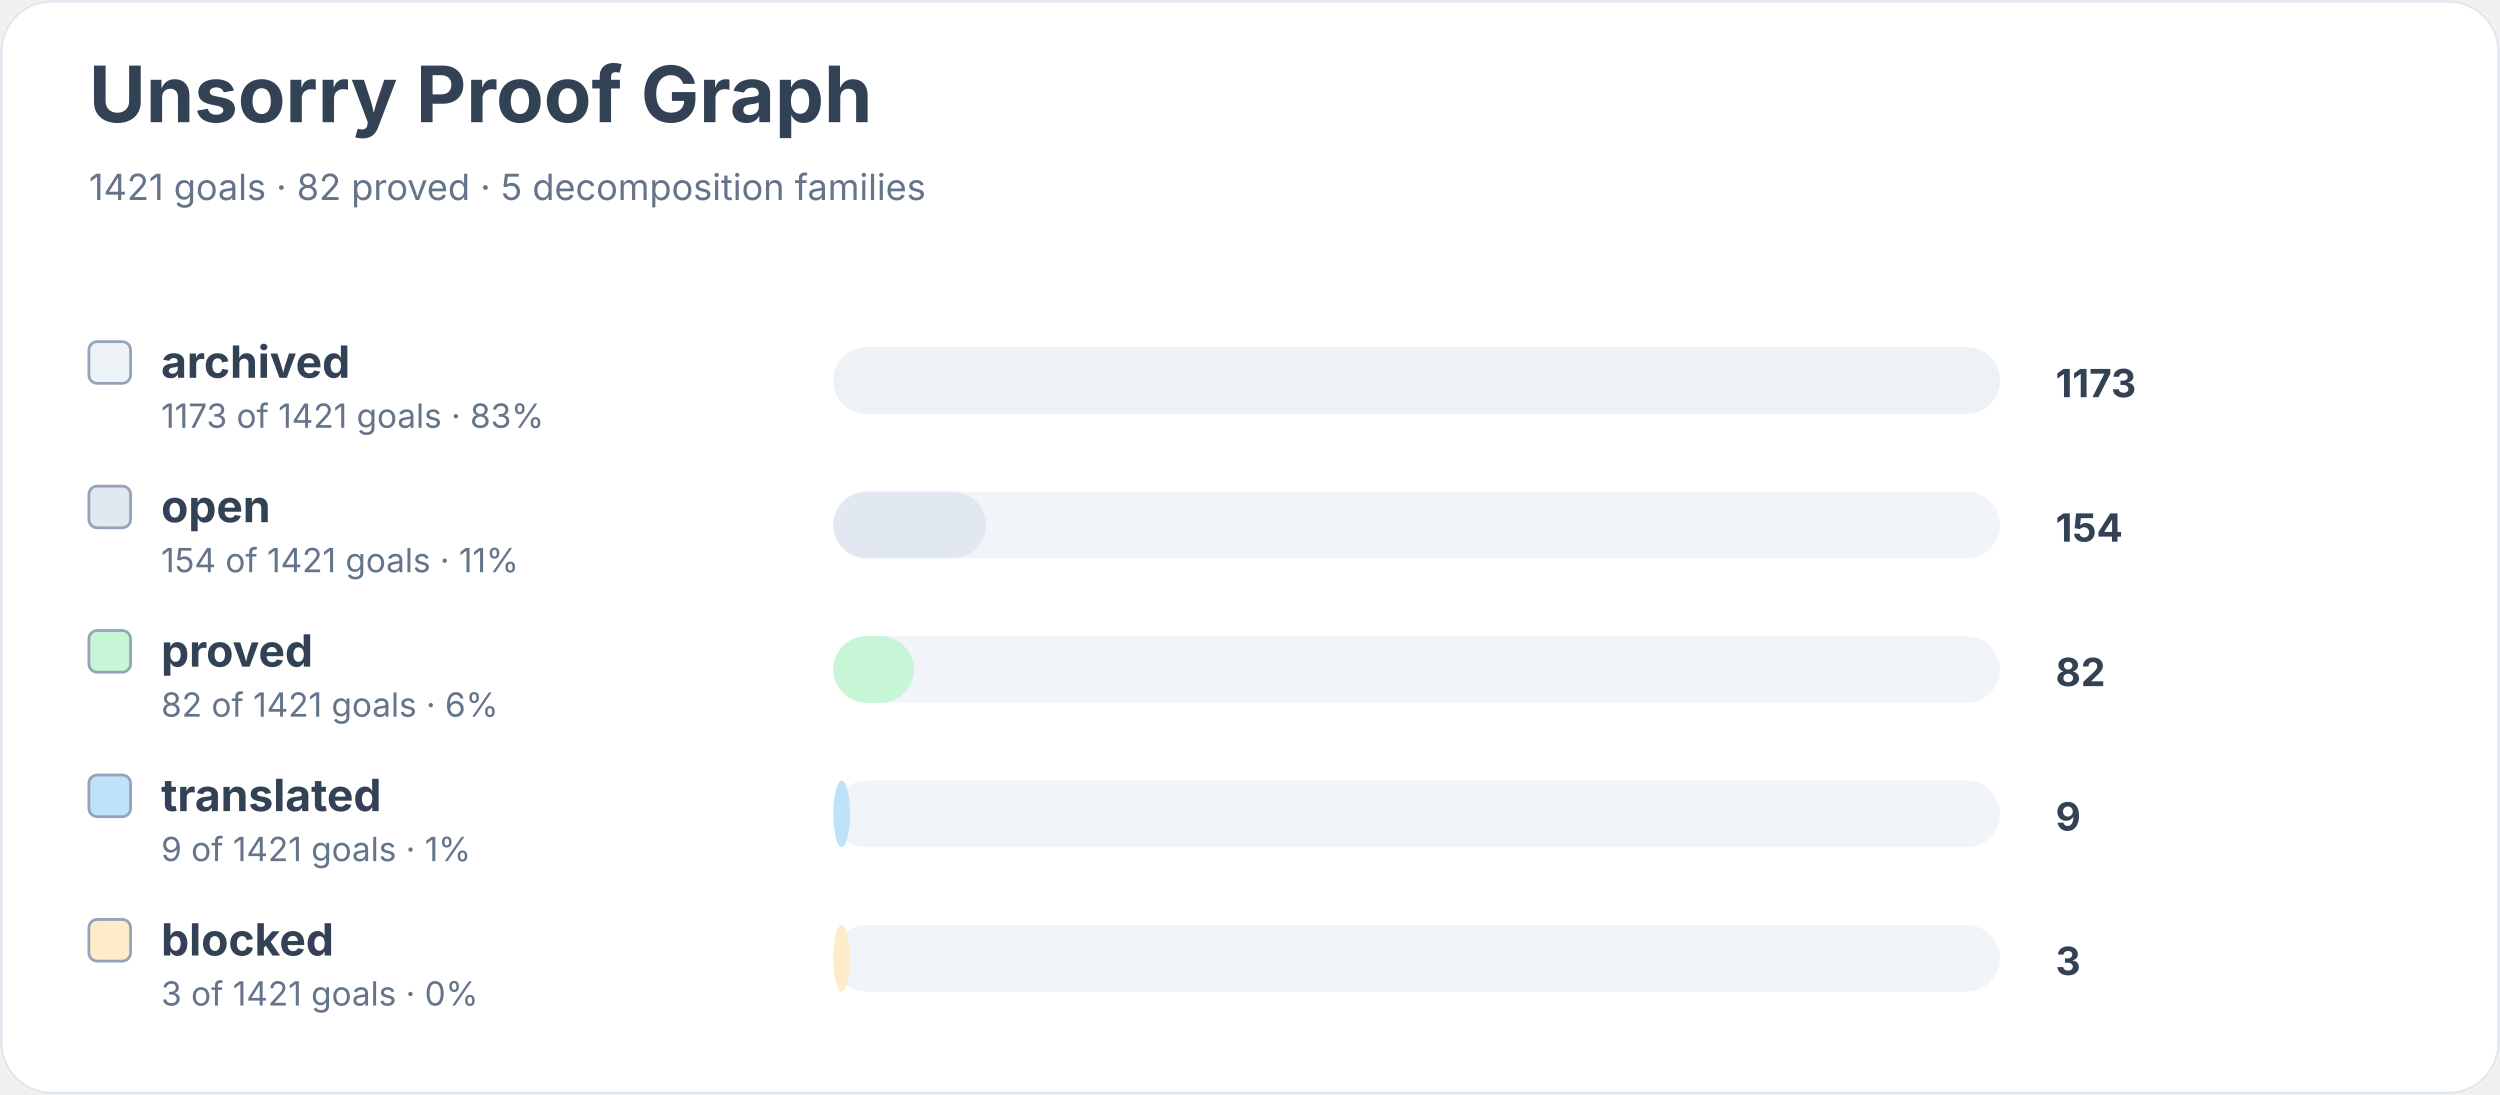
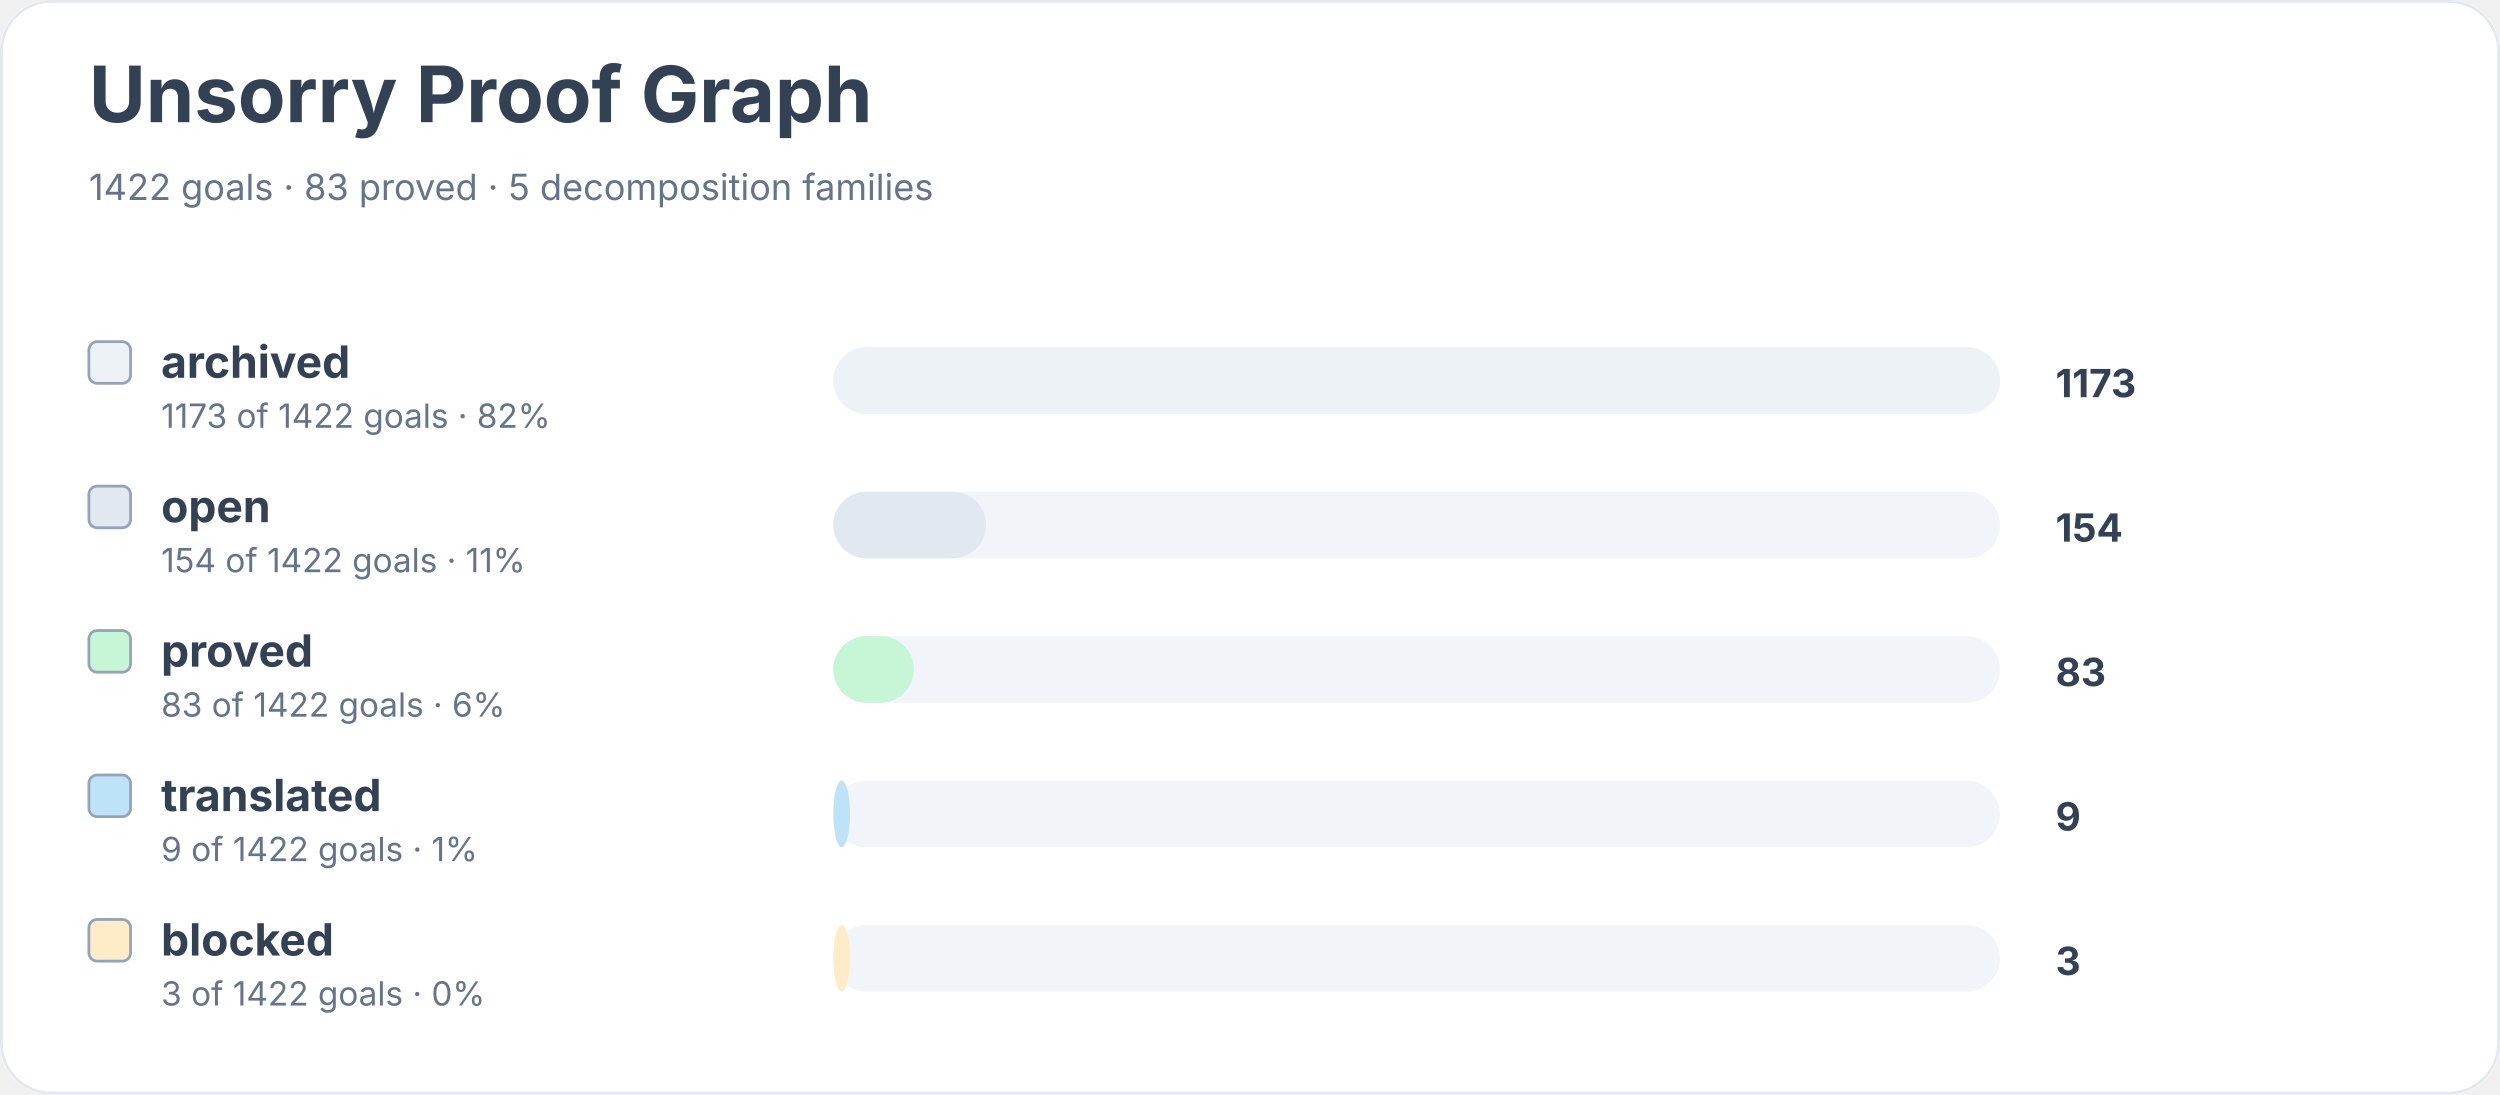
<svg xmlns="http://www.w3.org/2000/svg" width="900" height="394" viewBox="0 0 900 394" role="img" aria-labelledby="title desc">
  <rect width="900" height="100%" rx="18" fill="#ffffff" />
  <rect x="0.5" y="0.5" width="899" height="393" rx="18" fill="none" stroke="#e2e8f0" />
  <text x="32" y="44" font-family="Inter, system-ui, sans-serif" font-size="28" font-weight="700" fill="#334155">Unsorry Proof Graph</text>
-   <text x="32" y="72" font-family="Inter, system-ui, sans-serif" font-size="13" fill="#64748b">1421 goals · 82 proved · 5 decomposition families</text>
+   <text x="32" y="72" font-family="Inter, system-ui, sans-serif" font-size="13" fill="#64748b">1422 goals · 83 proved · 5 decomposition families</text>
  <rect x="32" y="123" width="15" height="15" rx="3" fill="#edf2f7" stroke="#94a3b8" />
  <text x="58" y="136" font-family="Inter, system-ui, sans-serif" font-size="16" font-weight="650" fill="#334155">archived</text>
-   <text x="58" y="154" font-family="Inter, system-ui, sans-serif" font-size="12" fill="#64748b">1173 of 1421 goals · 83%</text>
+   <text x="58" y="154" font-family="Inter, system-ui, sans-serif" font-size="12" fill="#64748b">1173 of 1422 goals · 82%</text>
  <rect x="300" y="125" width="420" height="24" rx="12" fill="#f1f5f9" />
  <rect x="300" y="125" width="420" height="24" rx="12" fill="#edf2f7" />
  <text x="740" y="143" font-family="Inter, system-ui, sans-serif" font-size="14" font-weight="700" fill="#334155">1173</text>
  <rect x="32" y="175" width="15" height="15" rx="3" fill="#e2e8f0" stroke="#94a3b8" />
  <text x="58" y="188" font-family="Inter, system-ui, sans-serif" font-size="16" font-weight="650" fill="#334155">open</text>
-   <text x="58" y="206" font-family="Inter, system-ui, sans-serif" font-size="12" fill="#64748b">154 of 1421 goals · 11%</text>
+   <text x="58" y="206" font-family="Inter, system-ui, sans-serif" font-size="12" fill="#64748b">154 of 1422 goals · 11%</text>
  <rect x="300" y="177" width="420" height="24" rx="12" fill="#f1f5f9" />
  <rect x="300" y="177" width="55" height="24" rx="12" fill="#e2e8f0" />
  <text x="740" y="195" font-family="Inter, system-ui, sans-serif" font-size="14" font-weight="700" fill="#334155">154</text>
  <rect x="32" y="227" width="15" height="15" rx="3" fill="#c6f6d5" stroke="#94a3b8" />
  <text x="58" y="240" font-family="Inter, system-ui, sans-serif" font-size="16" font-weight="650" fill="#334155">proved</text>
-   <text x="58" y="258" font-family="Inter, system-ui, sans-serif" font-size="12" fill="#64748b">82 of 1421 goals · 6%</text>
+   <text x="58" y="258" font-family="Inter, system-ui, sans-serif" font-size="12" fill="#64748b">83 of 1422 goals · 6%</text>
  <rect x="300" y="229" width="420" height="24" rx="12" fill="#f1f5f9" />
  <rect x="300" y="229" width="29" height="24" rx="12" fill="#c6f6d5" />
-   <text x="740" y="247" font-family="Inter, system-ui, sans-serif" font-size="14" font-weight="700" fill="#334155">82</text>
+   <text x="740" y="247" font-family="Inter, system-ui, sans-serif" font-size="14" font-weight="700" fill="#334155">83</text>
  <rect x="32" y="279" width="15" height="15" rx="3" fill="#bee3f8" stroke="#94a3b8" />
  <text x="58" y="292" font-family="Inter, system-ui, sans-serif" font-size="16" font-weight="650" fill="#334155">translated</text>
-   <text x="58" y="310" font-family="Inter, system-ui, sans-serif" font-size="12" fill="#64748b">9 of 1421 goals · 1%</text>
+   <text x="58" y="310" font-family="Inter, system-ui, sans-serif" font-size="12" fill="#64748b">9 of 1422 goals · 1%</text>
  <rect x="300" y="281" width="420" height="24" rx="12" fill="#f1f5f9" />
  <rect x="300" y="281" width="6" height="24" rx="12" fill="#bee3f8" />
  <text x="740" y="299" font-family="Inter, system-ui, sans-serif" font-size="14" font-weight="700" fill="#334155">9</text>
  <rect x="32" y="331" width="15" height="15" rx="3" fill="#feebc8" stroke="#94a3b8" />
  <text x="58" y="344" font-family="Inter, system-ui, sans-serif" font-size="16" font-weight="650" fill="#334155">blocked</text>
-   <text x="58" y="362" font-family="Inter, system-ui, sans-serif" font-size="12" fill="#64748b">3 of 1421 goals · 0%</text>
+   <text x="58" y="362" font-family="Inter, system-ui, sans-serif" font-size="12" fill="#64748b">3 of 1422 goals · 0%</text>
  <rect x="300" y="333" width="420" height="24" rx="12" fill="#f1f5f9" />
  <rect x="300" y="333" width="6" height="24" rx="12" fill="#feebc8" />
  <text x="740" y="351" font-family="Inter, system-ui, sans-serif" font-size="14" font-weight="700" fill="#334155">3</text>
</svg>
